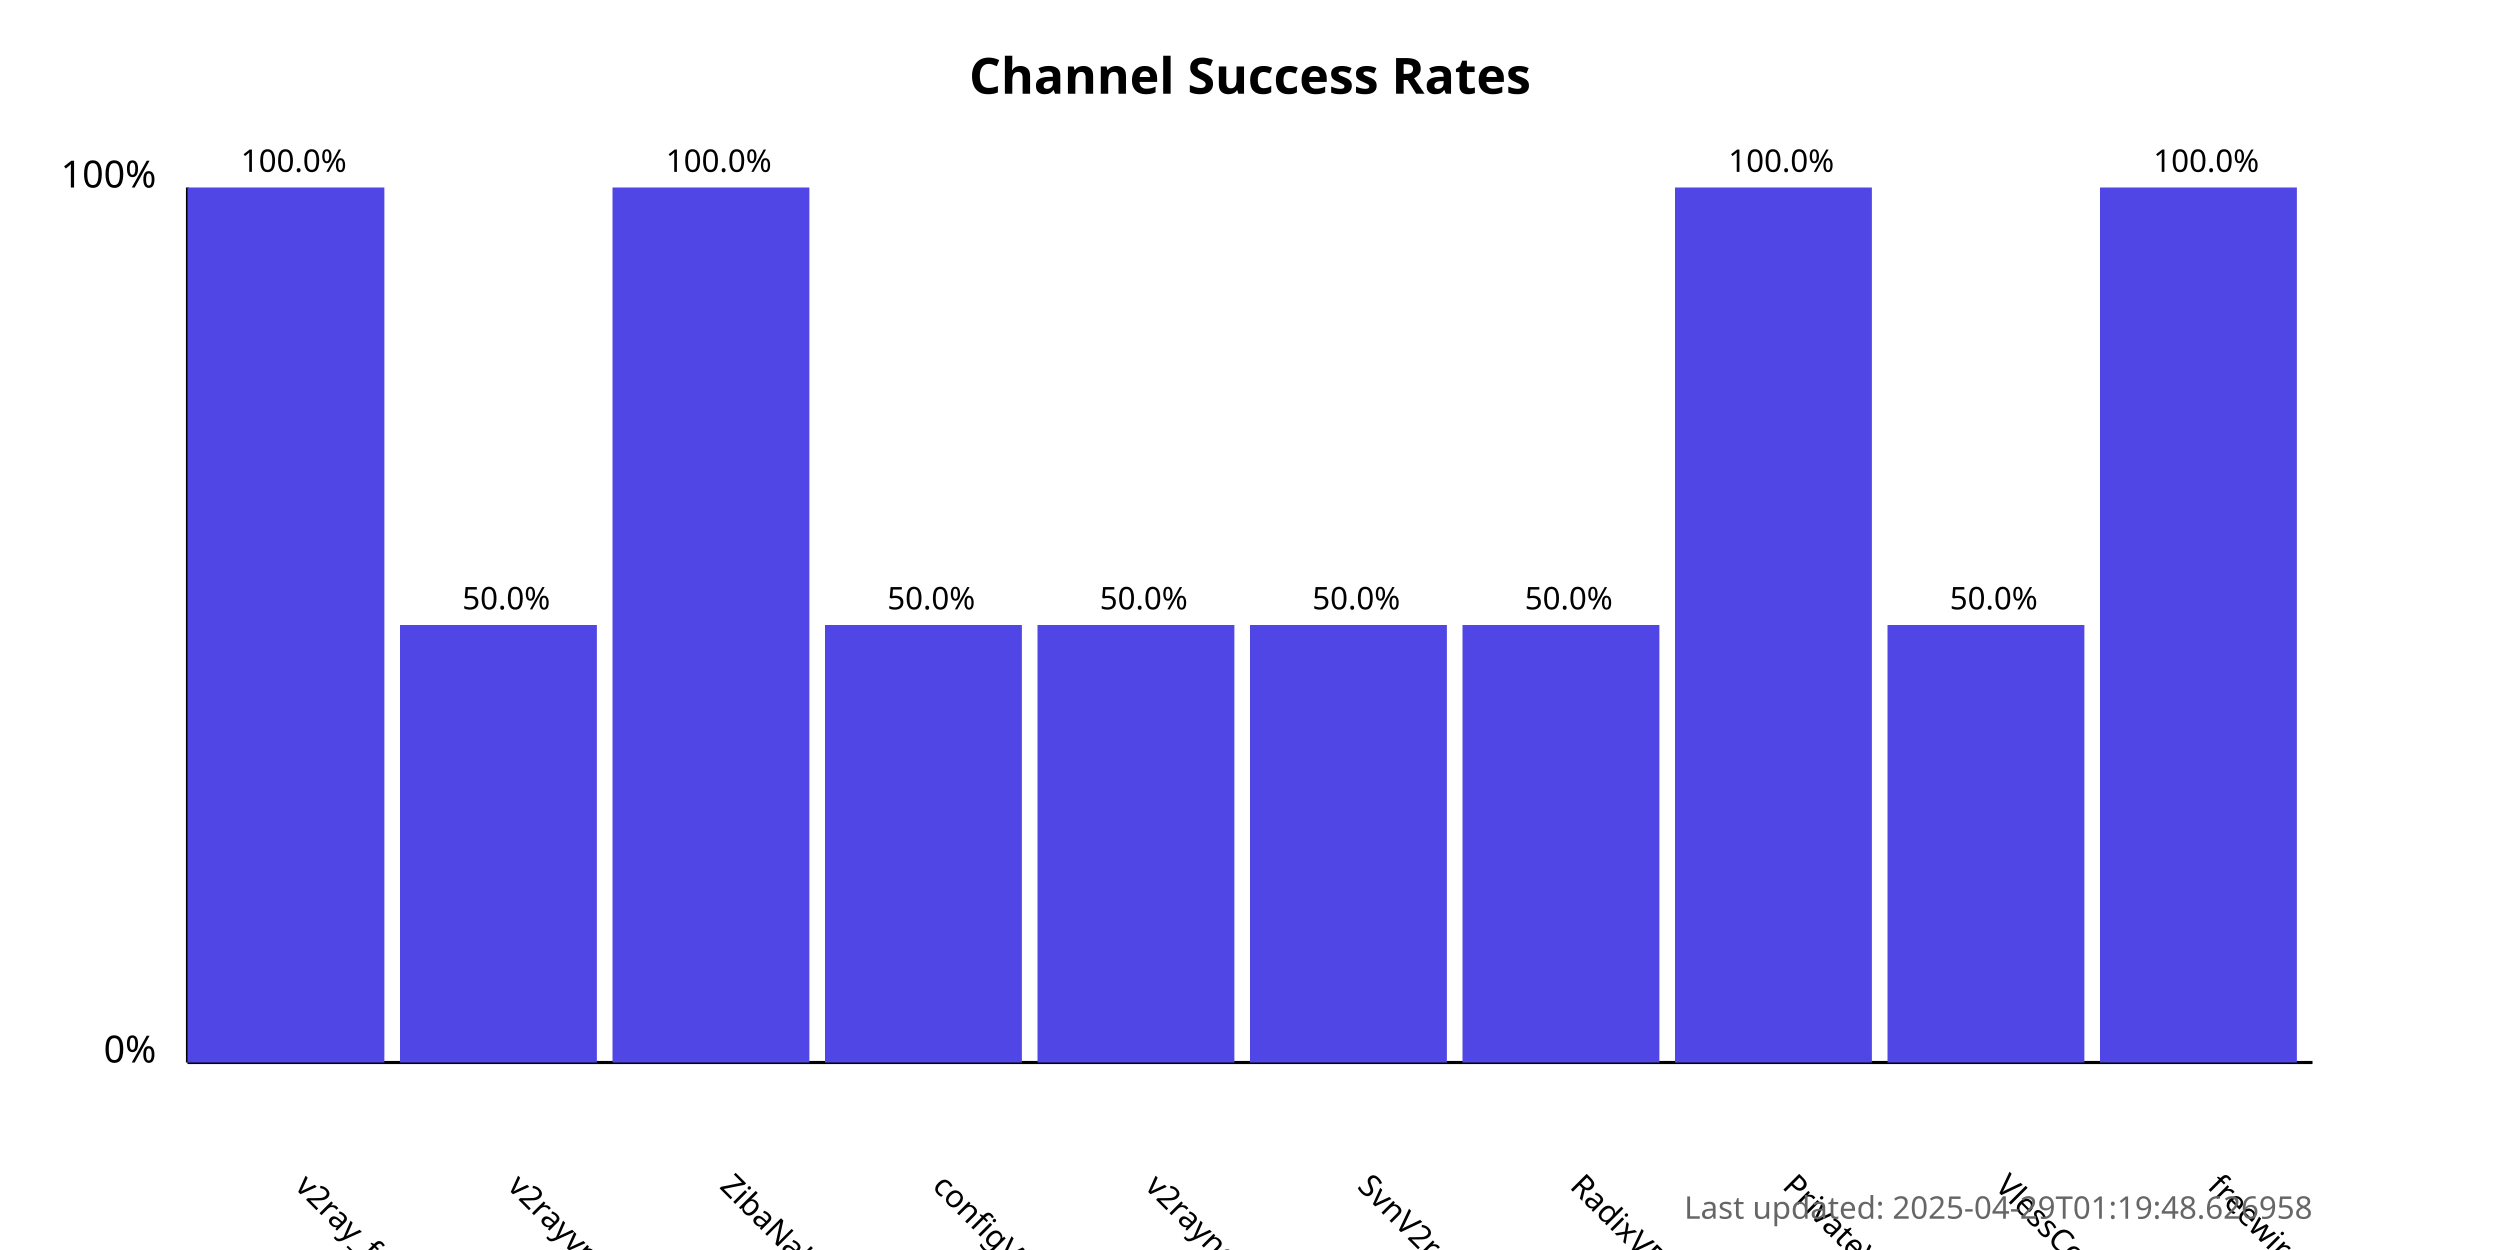
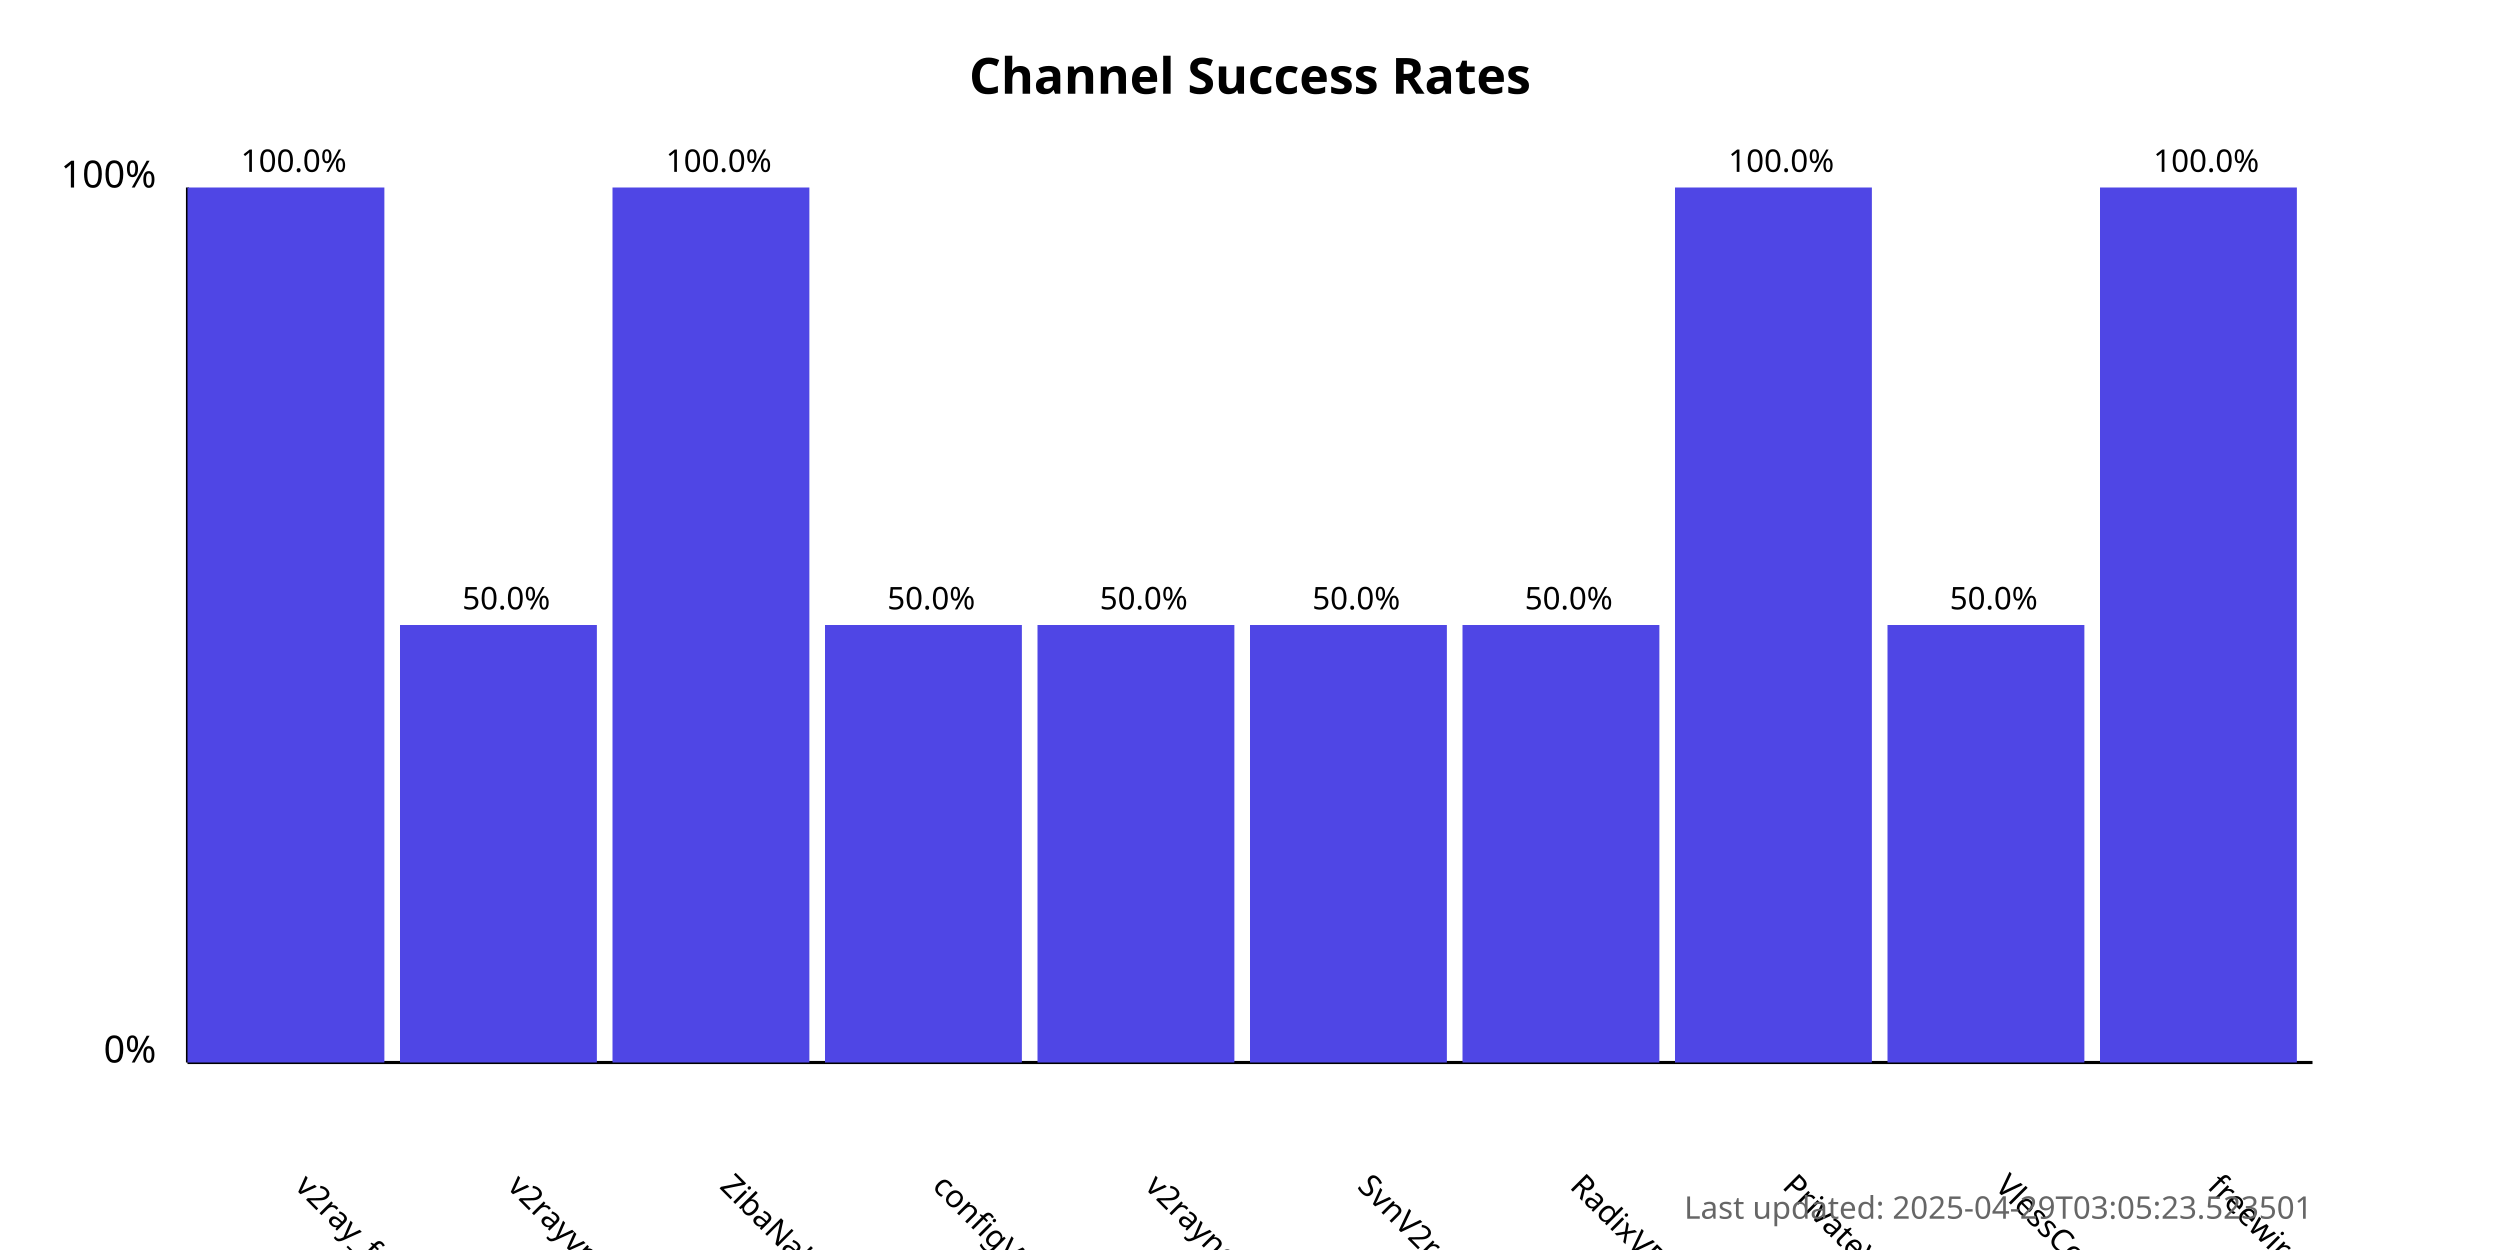
<svg xmlns="http://www.w3.org/2000/svg" width="800" height="400">
  <style>
            .chart-title { font: bold 16px sans-serif; }
            .axis-label { font: 12px sans-serif; }
            .tick-label { font: 10px sans-serif; }
            .bar { fill: #4f46e5; }
            .bar:hover { fill: #6366f1; }
            .timestamp { font: 10px sans-serif; fill: #666; }
        </style>
  <text x="400.0" y="30" text-anchor="middle" class="chart-title">
            Channel Success Rates
        </text>
  <line x1="60" y1="340" x2="60" y2="60" stroke="black" stroke-width="1" />
  <line x1="60" y1="340" x2="740" y2="340" stroke="black" stroke-width="1" />
  <text x="50" y="340" text-anchor="end" class="axis-label">0%</text>
  <text x="50" y="60" text-anchor="end" class="axis-label">100%</text>
  <g>
    <rect x="60" y="60.0" width="63.0" height="280.0" class="bar" />
    <text x="94.0" y="380" transform="rotate(45, 94.0, 380)" text-anchor="start" class="tick-label">
                v2ray_free_conf
            </text>
    <text x="94.0" y="55.0" text-anchor="middle" class="tick-label">
                100.0%
            </text>
  </g>
  <g>
    <rect x="128.0" y="200.0" width="63.0" height="140.0" class="bar" />
    <text x="162.0" y="380" transform="rotate(45, 162.0, 380)" text-anchor="start" class="tick-label">
                v2rayvpno
            </text>
    <text x="162.0" y="195.0" text-anchor="middle" class="tick-label">
                50.0%
            </text>
  </g>
  <g>
    <rect x="196.0" y="60.0" width="63.0" height="280.0" class="bar" />
    <text x="230.0" y="380" transform="rotate(45, 230.0, 380)" text-anchor="start" class="tick-label">
                ZibaNabz
            </text>
    <text x="230.0" y="55.0" text-anchor="middle" class="tick-label">
                100.0%
            </text>
  </g>
  <g>
    <rect x="264.0" y="200.0" width="63.0" height="140.0" class="bar" />
    <text x="298.0" y="380" transform="rotate(45, 298.0, 380)" text-anchor="start" class="tick-label">
                configV2rayForFree
            </text>
    <text x="298.0" y="195.0" text-anchor="middle" class="tick-label">
                50.0%
            </text>
  </g>
  <g>
    <rect x="332.0" y="200.0" width="63.0" height="140.0" class="bar" />
    <text x="366.0" y="380" transform="rotate(45, 366.0, 380)" text-anchor="start" class="tick-label">
                v2rayngvpn
            </text>
    <text x="366.0" y="195.0" text-anchor="middle" class="tick-label">
                50.0%
            </text>
  </g>
  <g>
    <rect x="400.0" y="200.0" width="63.0" height="140.0" class="bar" />
    <text x="434.0" y="380" transform="rotate(45, 434.0, 380)" text-anchor="start" class="tick-label">
                SvnV2ray
            </text>
    <text x="434.0" y="195.0" text-anchor="middle" class="tick-label">
                50.0%
            </text>
  </g>
  <g>
    <rect x="468.0" y="200.0" width="63.0" height="140.0" class="bar" />
    <text x="502.0" y="380" transform="rotate(45, 502.0, 380)" text-anchor="start" class="tick-label">
                RadixVPN
            </text>
    <text x="502.0" y="195.0" text-anchor="middle" class="tick-label">
                50.0%
            </text>
  </g>
  <g>
    <rect x="536.0" y="60.0" width="63.0" height="280.0" class="bar" />
    <text x="570.0" y="380" transform="rotate(45, 570.0, 380)" text-anchor="start" class="tick-label">
                PrivateVPNs
            </text>
    <text x="570.0" y="55.0" text-anchor="middle" class="tick-label">
                100.0%
            </text>
  </g>
  <g>
    <rect x="604.0" y="200.0" width="63.0" height="140.0" class="bar" />
    <text x="638.0" y="380" transform="rotate(45, 638.0, 380)" text-anchor="start" class="tick-label">
                VlessConfig
            </text>
    <text x="638.0" y="195.0" text-anchor="middle" class="tick-label">
                50.0%
            </text>
  </g>
  <g>
    <rect x="672.0" y="60.0" width="63.0" height="280.0" class="bar" />
    <text x="706.0" y="380" transform="rotate(45, 706.0, 380)" text-anchor="start" class="tick-label">
                freewireguard
            </text>
    <text x="706.0" y="55.0" text-anchor="middle" class="tick-label">
                100.0%
            </text>
  </g>
  <text x="740" y="390" text-anchor="end" class="timestamp">
-             Last updated: 2025-04-29T01:19:48.626958
+             Last updated: 2025-04-29T03:05:23.523501
        </text>
</svg>
